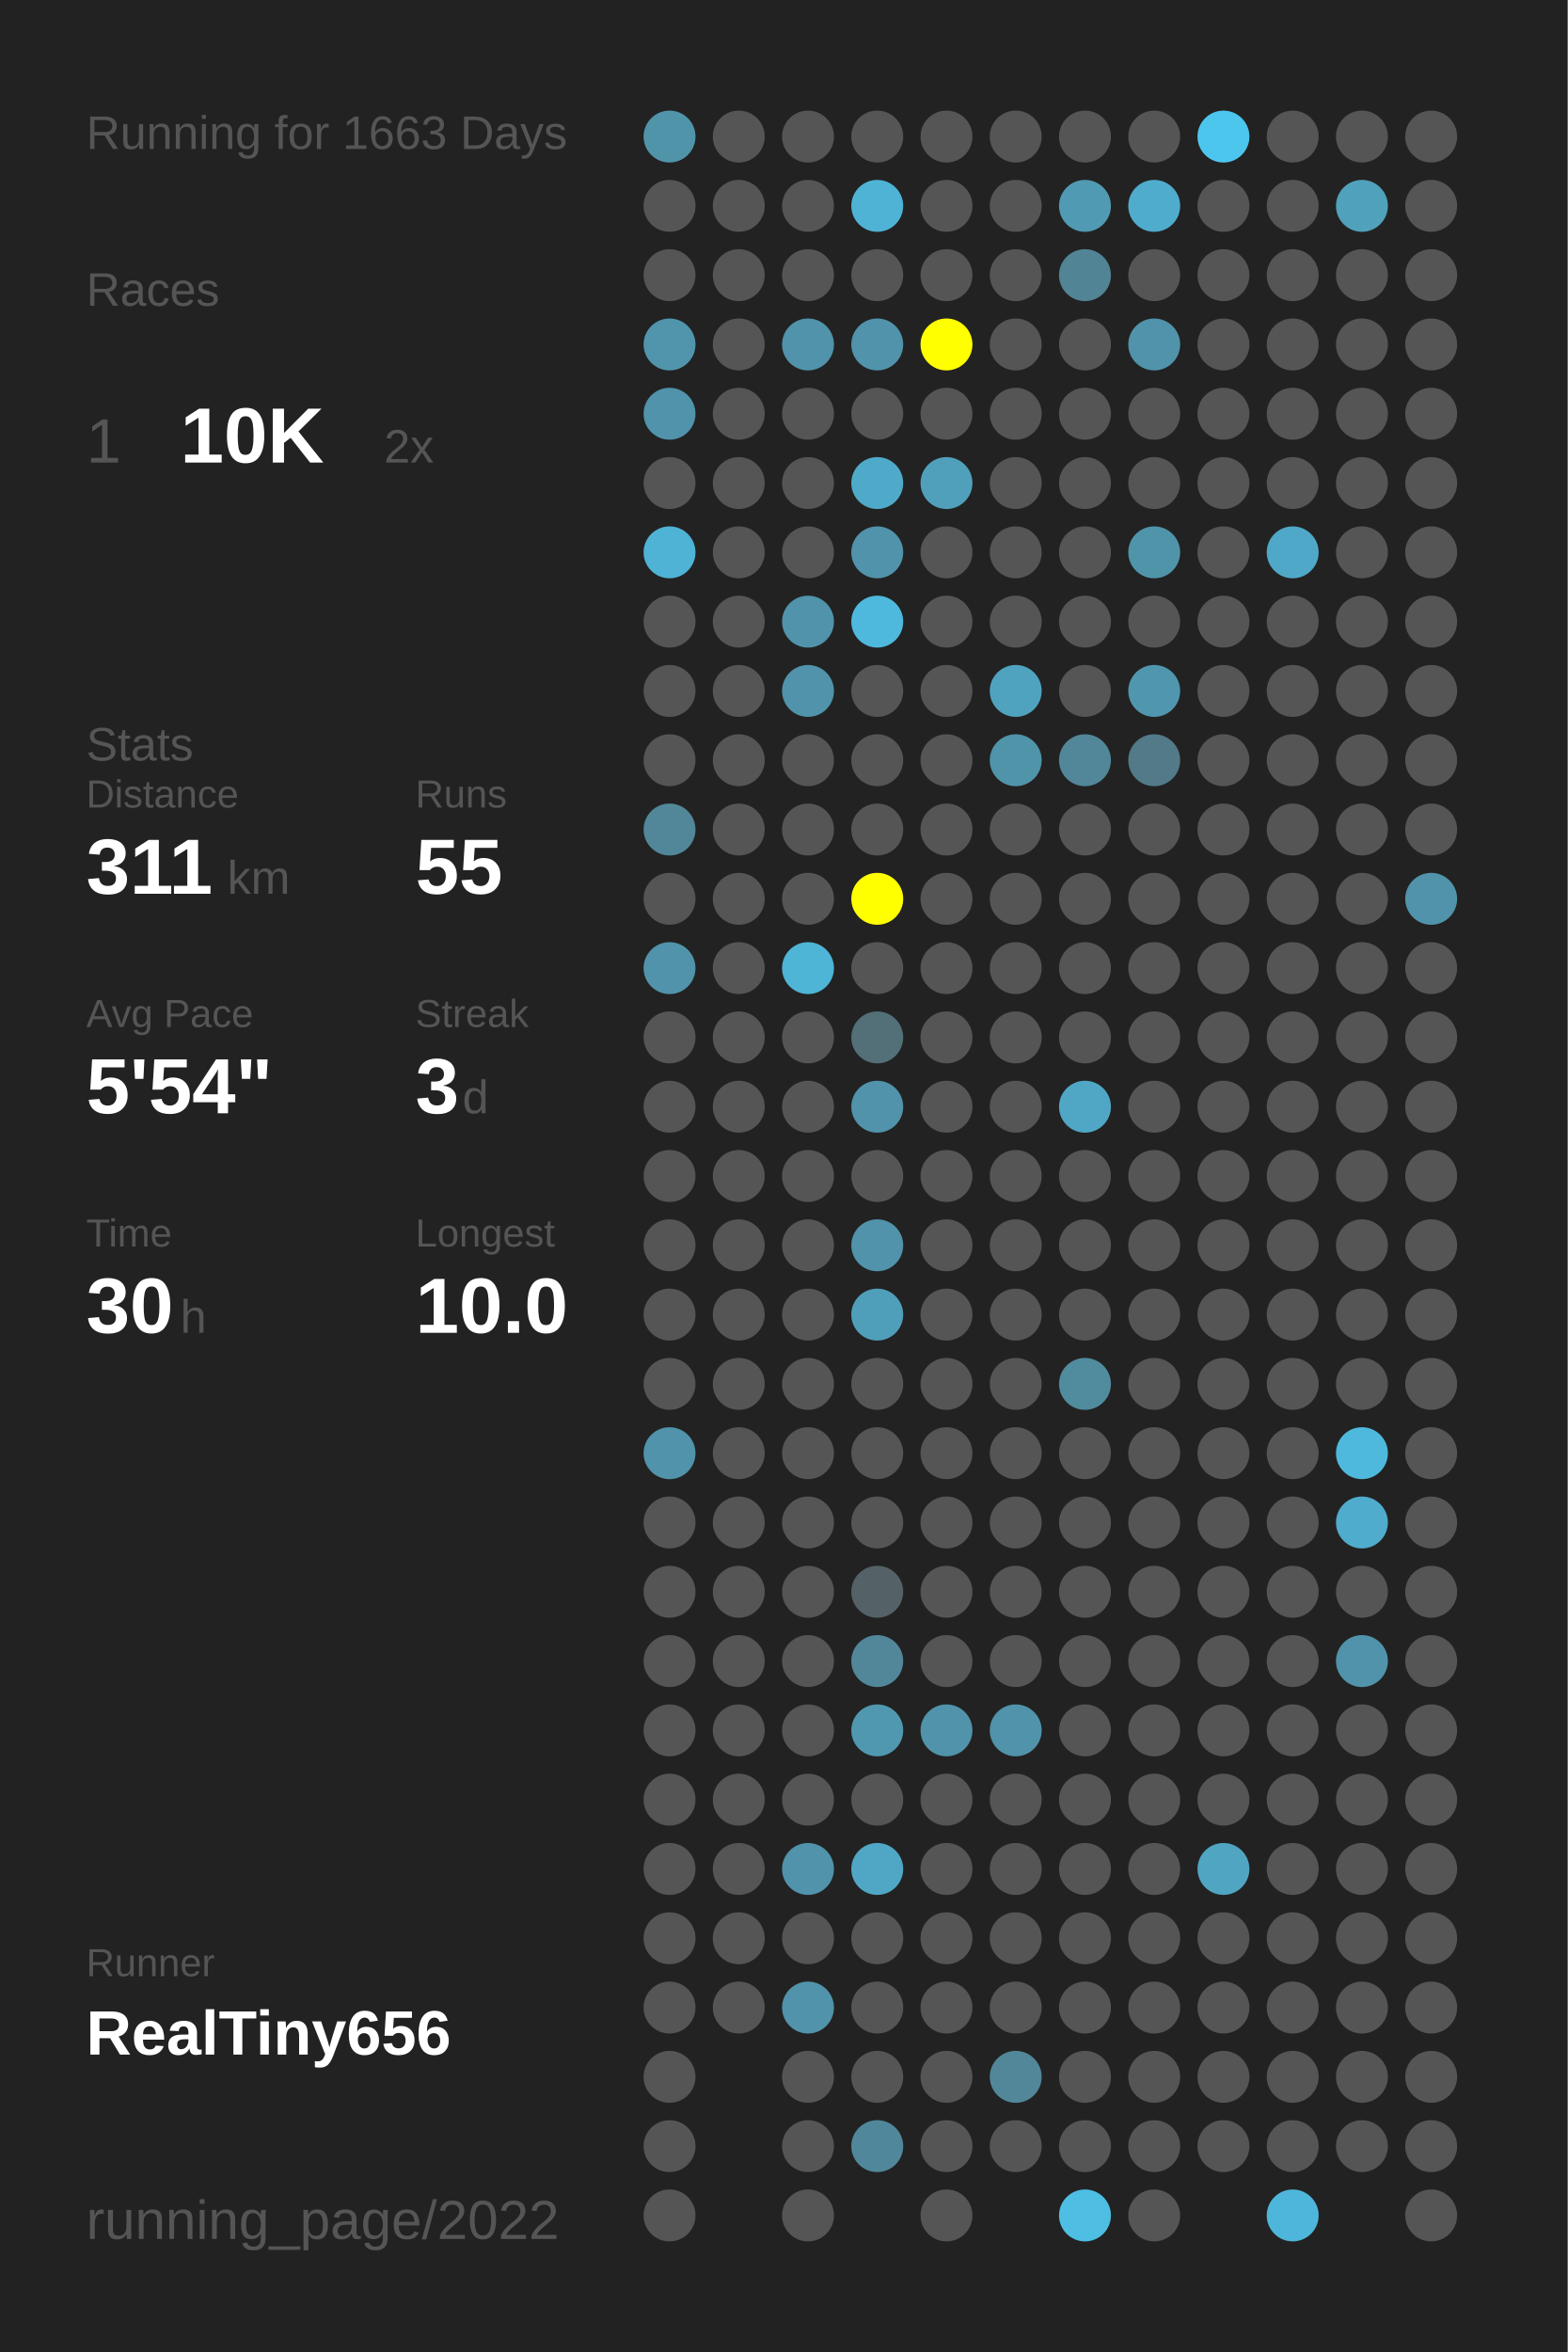
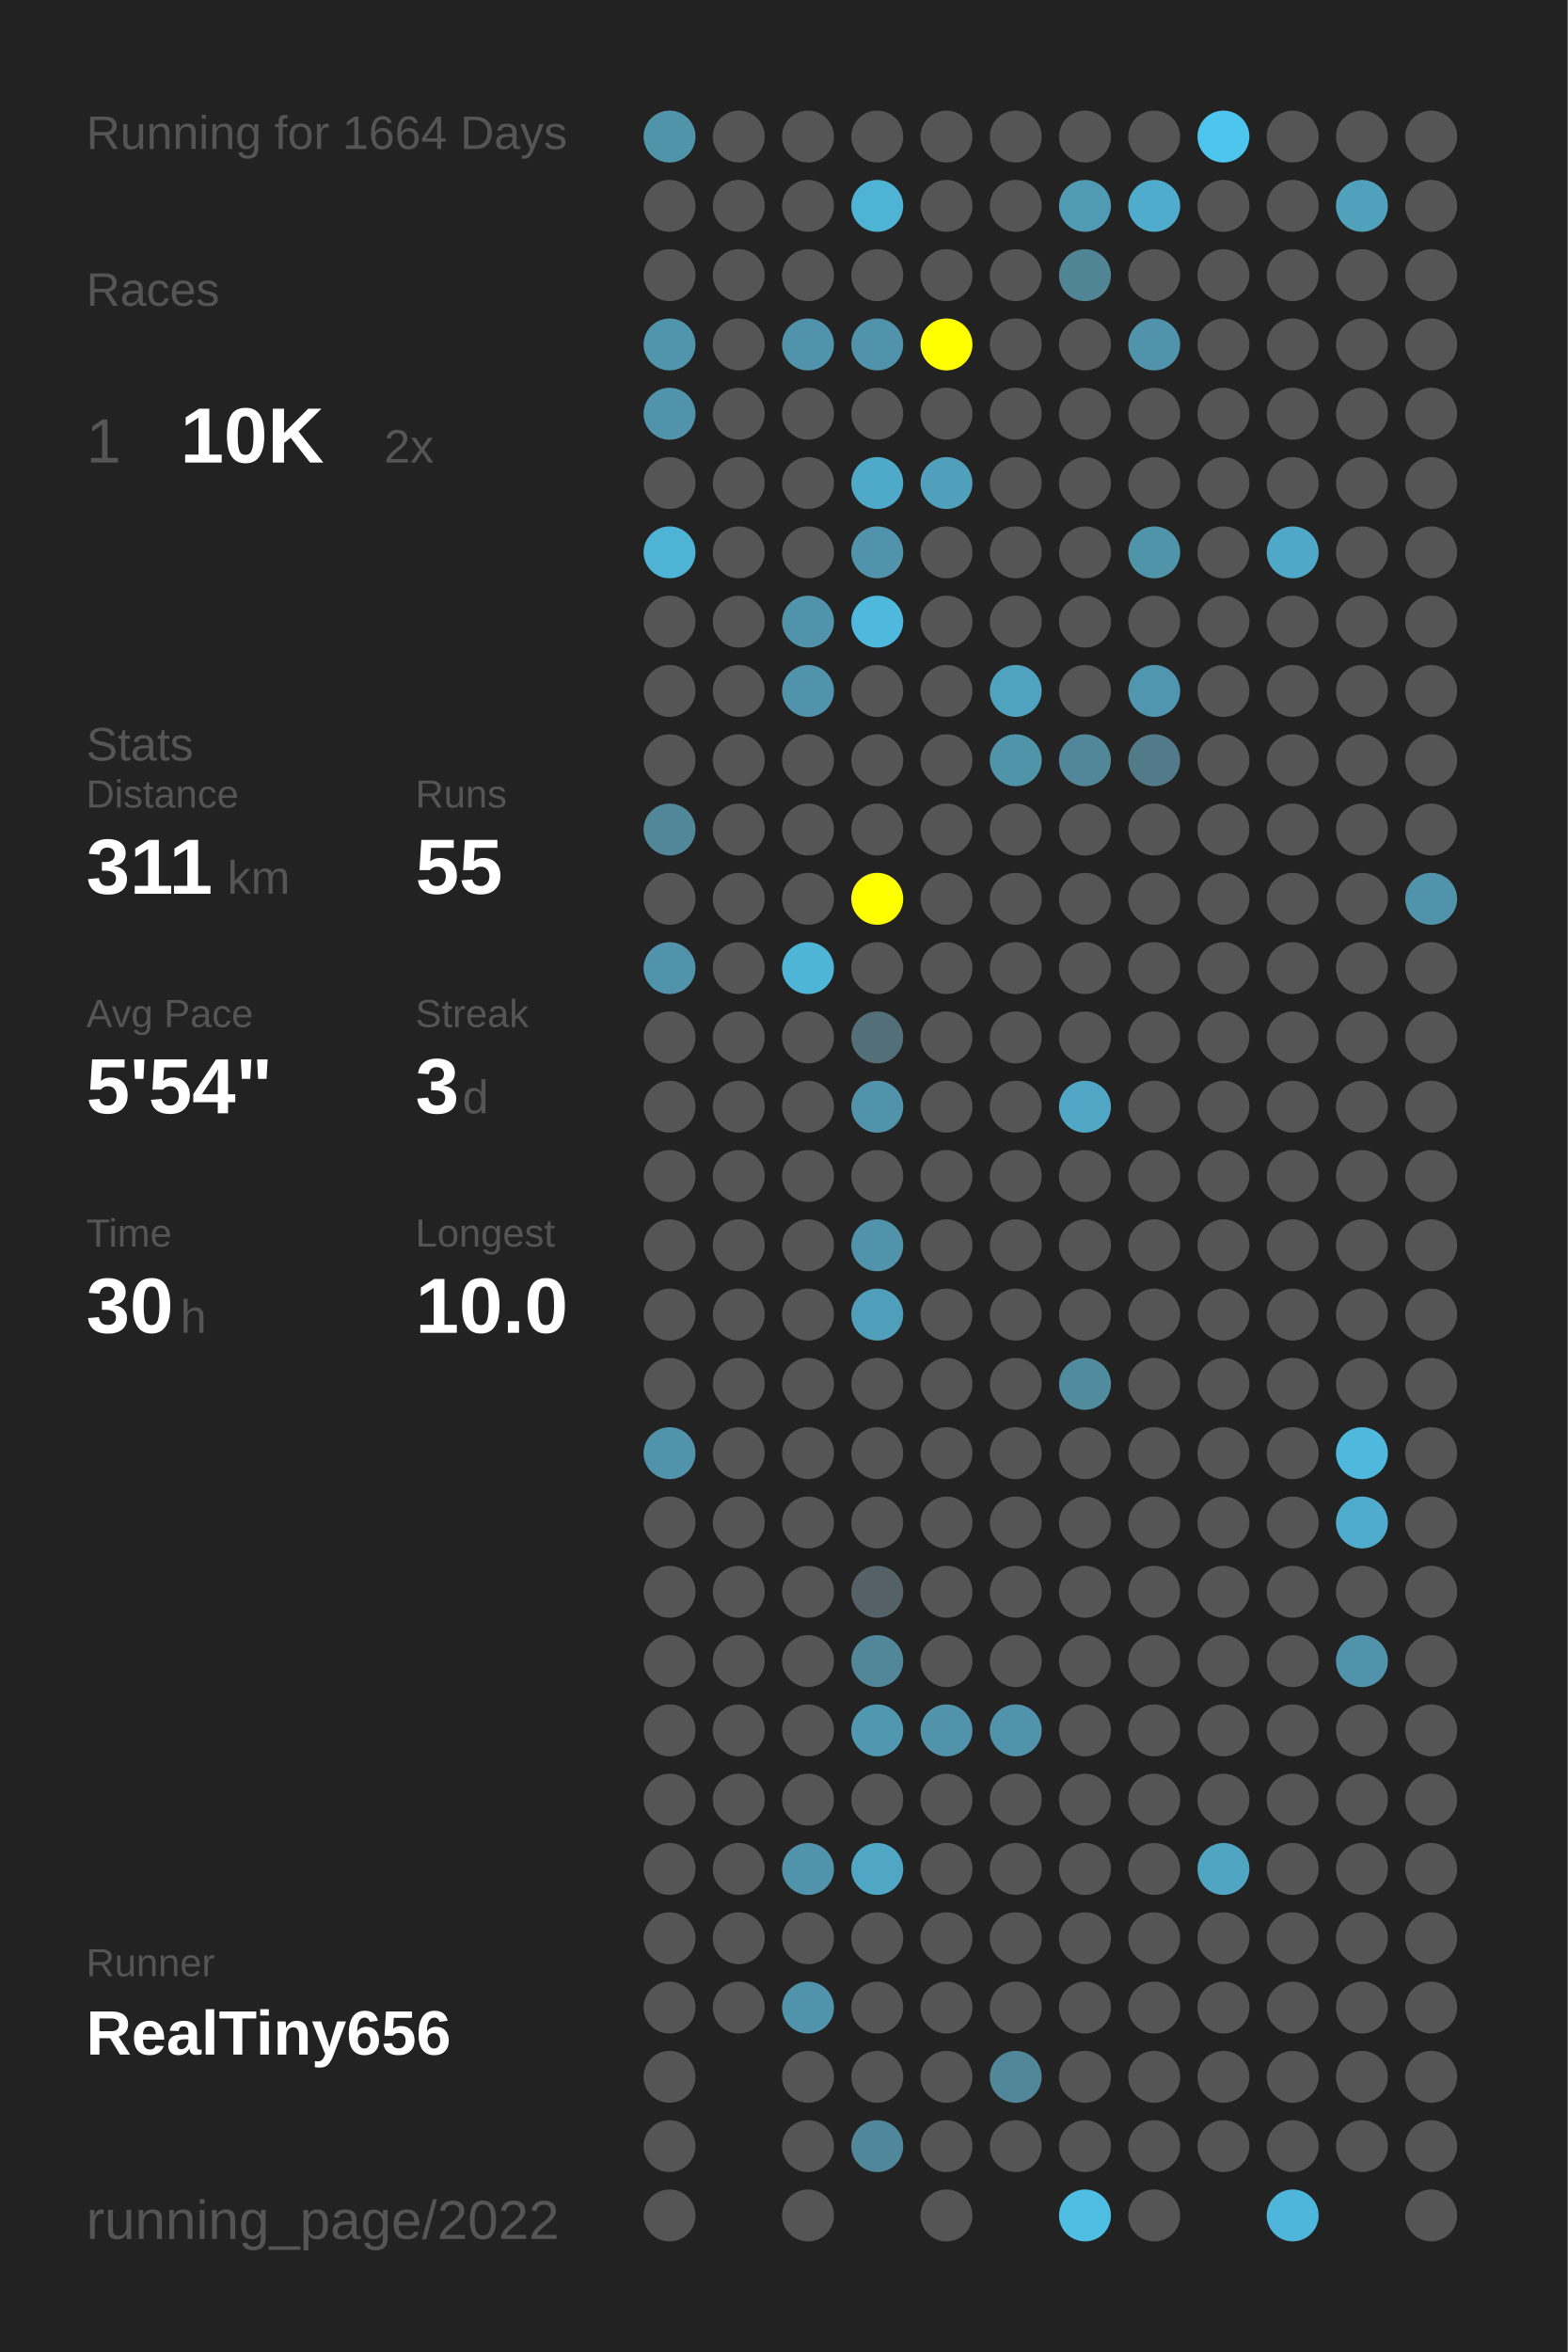
<svg xmlns="http://www.w3.org/2000/svg" baseProfile="full" height="300mm" version="1.1" viewBox="0,0,200,300" width="200mm">
  <defs />
  <rect fill="#222222" height="300" width="200" x="0" y="0" />
-   <text fill="#555555" style="font-size:6px; font-family:Arial;" x="11" y="19">Running for 1663 Days</text>
+   <text fill="#555555" style="font-size:6px; font-family:Arial;" x="11" y="19">Running for 1664 Days</text>
  <text fill="#555555" style="font-size:6px; font-family:Arial;" x="11" y="39">Races</text>
  <text fill="#555555" style="font-size:8px; font-family:Arial;" x="11" y="59">1</text>
  <text fill="#FFFFFF" style="font-size:10px; font-family:Arial; font-weight:bold;" x="23" y="59">10K</text>
  <text fill="#555555" style="font-size:6px; font-family:Arial;" x="49" y="59">2x</text>
  <text fill="#555555" style="font-size:6px; font-family:Arial;" x="11" y="97">Stats</text>
  <text fill="#555555" style="font-size:5px; font-family:Arial;" x="11" y="103">Distance</text>
  <text fill="#FFFFFF" style="font-size:10px; font-family:Arial; font-weight:bold;" x="11" y="114">311</text>
  <text fill="#555555" style="font-size:6px; font-family:Arial;" x="29" y="114">km</text>
  <text fill="#555555" style="font-size:5px; font-family:Arial;" x="53" y="103">Runs</text>
  <text fill="#FFFFFF" style="font-size:10px; font-family:Arial; font-weight:bold;" x="53" y="114">55</text>
  <text fill="#555555" style="font-size:5px; font-family:Arial;" x="11" y="131">Avg Pace</text>
  <text fill="#FFFFFF" style="font-size:10px; font-family:Arial; font-weight:bold;" x="11" y="142">5'54"</text>
  <text fill="#555555" style="font-size:5px; font-family:Arial;" x="53" y="131">Streak</text>
  <text fill="#FFFFFF" style="font-size:10px; font-family:Arial; font-weight:bold;" x="53" y="142">3</text>
  <text fill="#555555" style="font-size:6px; font-family:Arial;" x="59" y="142">d</text>
  <text fill="#555555" style="font-size:5px; font-family:Arial;" x="11" y="159">Time</text>
  <text fill="#FFFFFF" style="font-size:10px; font-family:Arial; font-weight:bold;" x="11" y="170">30</text>
  <text fill="#555555" style="font-size:6px; font-family:Arial;" x="23" y="170">h</text>
  <text fill="#555555" style="font-size:5px; font-family:Arial;" x="53" y="159">Longest</text>
  <text fill="#FFFFFF" style="font-size:10px; font-family:Arial; font-weight:bold;" x="53" y="170">10.0</text>
  <text fill="#555555" style="font-size:5px; font-family:Arial;" x="11" y="252.065">Runner</text>
  <text fill="#FFFFFF" style="font-size:8px; font-family:Arial; font-weight:bold;" x="11" y="262.065">RealTiny656</text>
  <text fill="#555555" style="font-size:7px; font-family:Arial;" x="11" y="285.581">running_page/2022</text>
  <circle cx="85.417" cy="17.419" fill="#5094aa" r="3.312" />
  <circle cx="85.417" cy="26.258" fill="#555555" r="3.312" />
  <circle cx="85.417" cy="35.097" fill="#555555" r="3.312" />
  <circle cx="85.417" cy="43.935" fill="#5095ac" r="3.312" />
  <circle cx="85.417" cy="52.774" fill="#5093aa" r="3.312" />
  <circle cx="85.417" cy="61.613" fill="#555555" r="3.312" />
  <circle cx="85.417" cy="70.452" fill="#4eb3d5" r="3.312" />
  <circle cx="85.417" cy="79.29" fill="#555555" r="3.312" />
  <circle cx="85.417" cy="88.129" fill="#555555" r="3.312" />
  <circle cx="85.417" cy="96.968" fill="#555555" r="3.312" />
  <circle cx="85.417" cy="105.806" fill="#518799" r="3.312" />
  <circle cx="85.417" cy="114.645" fill="#555555" r="3.312" />
  <circle cx="85.417" cy="123.484" fill="#5093aa" r="3.312" />
  <circle cx="85.417" cy="132.323" fill="#555555" r="3.312" />
  <circle cx="85.417" cy="141.161" fill="#555555" r="3.312" />
  <circle cx="85.417" cy="150" fill="#555555" r="3.312" />
  <circle cx="85.417" cy="158.839" fill="#555555" r="3.312" />
  <circle cx="85.417" cy="167.677" fill="#555555" r="3.312" />
  <circle cx="85.417" cy="176.516" fill="#555555" r="3.312" />
  <circle cx="85.417" cy="185.355" fill="#5093aa" r="3.312" />
  <circle cx="85.417" cy="194.194" fill="#555555" r="3.312" />
  <circle cx="85.417" cy="203.032" fill="#555555" r="3.312" />
  <circle cx="85.417" cy="211.871" fill="#555555" r="3.312" />
  <circle cx="85.417" cy="220.71" fill="#555555" r="3.312" />
  <circle cx="85.417" cy="229.548" fill="#555555" r="3.312" />
  <circle cx="85.417" cy="238.387" fill="#555555" r="3.312" />
  <circle cx="85.417" cy="247.226" fill="#555555" r="3.312" />
  <circle cx="85.417" cy="256.065" fill="#555555" r="3.312" />
  <circle cx="85.417" cy="264.903" fill="#555555" r="3.312" />
  <circle cx="85.417" cy="273.742" fill="#555555" r="3.312" />
  <circle cx="85.417" cy="282.581" fill="#555555" r="3.312" />
  <circle cx="94.25" cy="17.419" fill="#555555" r="3.312" />
  <circle cx="94.25" cy="26.258" fill="#555555" r="3.312" />
  <circle cx="94.25" cy="35.097" fill="#555555" r="3.312" />
  <circle cx="94.25" cy="43.935" fill="#555555" r="3.312" />
  <circle cx="94.25" cy="52.774" fill="#555555" r="3.312" />
  <circle cx="94.25" cy="61.613" fill="#555555" r="3.312" />
  <circle cx="94.25" cy="70.452" fill="#555555" r="3.312" />
  <circle cx="94.25" cy="79.29" fill="#555555" r="3.312" />
  <circle cx="94.25" cy="88.129" fill="#555555" r="3.312" />
  <circle cx="94.25" cy="96.968" fill="#555555" r="3.312" />
  <circle cx="94.25" cy="105.806" fill="#555555" r="3.312" />
  <circle cx="94.25" cy="114.645" fill="#555555" r="3.312" />
  <circle cx="94.25" cy="123.484" fill="#555555" r="3.312" />
  <circle cx="94.25" cy="132.323" fill="#555555" r="3.312" />
  <circle cx="94.25" cy="141.161" fill="#555555" r="3.312" />
  <circle cx="94.25" cy="150" fill="#555555" r="3.312" />
  <circle cx="94.25" cy="158.839" fill="#555555" r="3.312" />
  <circle cx="94.25" cy="167.677" fill="#555555" r="3.312" />
  <circle cx="94.25" cy="176.516" fill="#555555" r="3.312" />
  <circle cx="94.25" cy="185.355" fill="#555555" r="3.312" />
  <circle cx="94.25" cy="194.194" fill="#555555" r="3.312" />
  <circle cx="94.25" cy="203.032" fill="#555555" r="3.312" />
  <circle cx="94.25" cy="211.871" fill="#555555" r="3.312" />
  <circle cx="94.25" cy="220.71" fill="#555555" r="3.312" />
  <circle cx="94.25" cy="229.548" fill="#555555" r="3.312" />
  <circle cx="94.25" cy="238.387" fill="#555555" r="3.312" />
  <circle cx="94.25" cy="247.226" fill="#555555" r="3.312" />
  <circle cx="94.25" cy="256.065" fill="#555555" r="3.312" />
  <circle cx="103.083" cy="17.419" fill="#555555" r="3.312" />
  <circle cx="103.083" cy="26.258" fill="#555555" r="3.312" />
  <circle cx="103.083" cy="35.097" fill="#555555" r="3.312" />
  <circle cx="103.083" cy="43.935" fill="#5093aa" r="3.312" />
  <circle cx="103.083" cy="52.774" fill="#555555" r="3.312" />
  <circle cx="103.083" cy="61.613" fill="#555555" r="3.312" />
  <circle cx="103.083" cy="70.452" fill="#555555" r="3.312" />
  <circle cx="103.083" cy="79.29" fill="#5093aa" r="3.312" />
  <circle cx="103.083" cy="88.129" fill="#5093aa" r="3.312" />
  <circle cx="103.083" cy="96.968" fill="#555555" r="3.312" />
  <circle cx="103.083" cy="105.806" fill="#555555" r="3.312" />
  <circle cx="103.083" cy="114.645" fill="#555555" r="3.312" />
  <circle cx="103.083" cy="123.484" fill="#4eb5d7" r="3.312" />
  <circle cx="103.083" cy="132.323" fill="#555555" r="3.312" />
  <circle cx="103.083" cy="141.161" fill="#555555" r="3.312" />
  <circle cx="103.083" cy="150" fill="#555555" r="3.312" />
  <circle cx="103.083" cy="158.839" fill="#555555" r="3.312" />
  <circle cx="103.083" cy="167.677" fill="#555555" r="3.312" />
  <circle cx="103.083" cy="176.516" fill="#555555" r="3.312" />
  <circle cx="103.083" cy="185.355" fill="#555555" r="3.312" />
  <circle cx="103.083" cy="194.194" fill="#555555" r="3.312" />
  <circle cx="103.083" cy="203.032" fill="#555555" r="3.312" />
  <circle cx="103.083" cy="211.871" fill="#555555" r="3.312" />
  <circle cx="103.083" cy="220.71" fill="#555555" r="3.312" />
  <circle cx="103.083" cy="229.548" fill="#555555" r="3.312" />
  <circle cx="103.083" cy="238.387" fill="#5093aa" r="3.312" />
  <circle cx="103.083" cy="247.226" fill="#555555" r="3.312" />
  <circle cx="103.083" cy="256.065" fill="#5193aa" r="3.312" />
  <circle cx="103.083" cy="264.903" fill="#555555" r="3.312" />
  <circle cx="103.083" cy="273.742" fill="#555555" r="3.312" />
  <circle cx="103.083" cy="282.581" fill="#555555" r="3.312" />
  <circle cx="111.917" cy="17.419" fill="#555555" r="3.312" />
  <circle cx="111.917" cy="26.258" fill="#4eb3d5" r="3.312" />
  <circle cx="111.917" cy="35.097" fill="#555555" r="3.312" />
  <circle cx="111.917" cy="43.935" fill="#5093aa" r="3.312" />
  <circle cx="111.917" cy="52.774" fill="#555555" r="3.312" />
  <circle cx="111.917" cy="61.613" fill="#4faac9" r="3.312" />
  <circle cx="111.917" cy="70.452" fill="#5093aa" r="3.312" />
  <circle cx="111.917" cy="79.29" fill="#4eb9dd" r="3.312" />
  <circle cx="111.917" cy="88.129" fill="#555555" r="3.312" />
  <circle cx="111.917" cy="96.968" fill="#555555" r="3.312" />
  <circle cx="111.917" cy="105.806" fill="#555555" r="3.312" />
  <circle cx="111.917" cy="114.645" fill="#FFFF00" r="3.312" />
  <circle cx="111.917" cy="123.484" fill="#555555" r="3.312" />
  <circle cx="111.917" cy="132.323" fill="#536f78" r="3.312" />
  <circle cx="111.917" cy="141.161" fill="#5093aa" r="3.312" />
  <circle cx="111.917" cy="150" fill="#555555" r="3.312" />
  <circle cx="111.917" cy="158.839" fill="#5093aa" r="3.312" />
  <circle cx="111.917" cy="167.677" fill="#509fba" r="3.312" />
  <circle cx="111.917" cy="176.516" fill="#555555" r="3.312" />
  <circle cx="111.917" cy="185.355" fill="#555555" r="3.312" />
  <circle cx="111.917" cy="194.194" fill="#555555" r="3.312" />
  <circle cx="111.917" cy="203.032" fill="#546166" r="3.312" />
  <circle cx="111.917" cy="211.871" fill="#518799" r="3.312" />
  <circle cx="111.917" cy="220.71" fill="#5098b0" r="3.312" />
  <circle cx="111.917" cy="229.548" fill="#555555" r="3.312" />
  <circle cx="111.917" cy="238.387" fill="#4fa7c5" r="3.312" />
  <circle cx="111.917" cy="247.226" fill="#555555" r="3.312" />
  <circle cx="111.917" cy="256.065" fill="#555555" r="3.312" />
  <circle cx="111.917" cy="264.903" fill="#555555" r="3.312" />
  <circle cx="111.917" cy="273.742" fill="#51879a" r="3.312" />
  <circle cx="120.75" cy="17.419" fill="#555555" r="3.312" />
  <circle cx="120.75" cy="26.258" fill="#555555" r="3.312" />
  <circle cx="120.75" cy="35.097" fill="#555555" r="3.312" />
  <circle cx="120.75" cy="43.935" fill="#FFFF00" r="3.312" />
  <circle cx="120.75" cy="52.774" fill="#555555" r="3.312" />
  <circle cx="120.75" cy="61.613" fill="#50a0bb" r="3.312" />
  <circle cx="120.75" cy="70.452" fill="#555555" r="3.312" />
  <circle cx="120.75" cy="79.29" fill="#555555" r="3.312" />
  <circle cx="120.75" cy="88.129" fill="#555555" r="3.312" />
  <circle cx="120.75" cy="96.968" fill="#555555" r="3.312" />
  <circle cx="120.75" cy="105.806" fill="#555555" r="3.312" />
  <circle cx="120.75" cy="114.645" fill="#555555" r="3.312" />
  <circle cx="120.75" cy="123.484" fill="#555555" r="3.312" />
  <circle cx="120.75" cy="132.323" fill="#555555" r="3.312" />
  <circle cx="120.75" cy="141.161" fill="#555555" r="3.312" />
  <circle cx="120.75" cy="150" fill="#555555" r="3.312" />
  <circle cx="120.75" cy="158.839" fill="#555555" r="3.312" />
  <circle cx="120.75" cy="167.677" fill="#555555" r="3.312" />
  <circle cx="120.75" cy="176.516" fill="#555555" r="3.312" />
  <circle cx="120.75" cy="185.355" fill="#555555" r="3.312" />
  <circle cx="120.75" cy="194.194" fill="#555555" r="3.312" />
  <circle cx="120.75" cy="203.032" fill="#555555" r="3.312" />
  <circle cx="120.75" cy="211.871" fill="#555555" r="3.312" />
  <circle cx="120.75" cy="220.71" fill="#5093aa" r="3.312" />
  <circle cx="120.75" cy="229.548" fill="#555555" r="3.312" />
  <circle cx="120.75" cy="238.387" fill="#555555" r="3.312" />
  <circle cx="120.75" cy="247.226" fill="#555555" r="3.312" />
  <circle cx="120.75" cy="256.065" fill="#555555" r="3.312" />
  <circle cx="120.75" cy="264.903" fill="#555555" r="3.312" />
  <circle cx="120.75" cy="273.742" fill="#555555" r="3.312" />
  <circle cx="120.75" cy="282.581" fill="#555555" r="3.312" />
  <circle cx="129.583" cy="17.419" fill="#555555" r="3.312" />
  <circle cx="129.583" cy="26.258" fill="#555555" r="3.312" />
  <circle cx="129.583" cy="35.097" fill="#555555" r="3.312" />
  <circle cx="129.583" cy="43.935" fill="#555555" r="3.312" />
  <circle cx="129.583" cy="52.774" fill="#555555" r="3.312" />
  <circle cx="129.583" cy="61.613" fill="#555555" r="3.312" />
  <circle cx="129.583" cy="70.452" fill="#555555" r="3.312" />
  <circle cx="129.583" cy="79.29" fill="#555555" r="3.312" />
  <circle cx="129.583" cy="88.129" fill="#4fa3bf" r="3.312" />
  <circle cx="129.583" cy="96.968" fill="#5094aa" r="3.312" />
  <circle cx="129.583" cy="105.806" fill="#555555" r="3.312" />
  <circle cx="129.583" cy="114.645" fill="#555555" r="3.312" />
  <circle cx="129.583" cy="123.484" fill="#555555" r="3.312" />
  <circle cx="129.583" cy="132.323" fill="#555555" r="3.312" />
  <circle cx="129.583" cy="141.161" fill="#555555" r="3.312" />
  <circle cx="129.583" cy="150" fill="#555555" r="3.312" />
  <circle cx="129.583" cy="158.839" fill="#555555" r="3.312" />
  <circle cx="129.583" cy="167.677" fill="#555555" r="3.312" />
  <circle cx="129.583" cy="176.516" fill="#555555" r="3.312" />
  <circle cx="129.583" cy="185.355" fill="#555555" r="3.312" />
  <circle cx="129.583" cy="194.194" fill="#555555" r="3.312" />
  <circle cx="129.583" cy="203.032" fill="#555555" r="3.312" />
  <circle cx="129.583" cy="211.871" fill="#555555" r="3.312" />
  <circle cx="129.583" cy="220.71" fill="#5093aa" r="3.312" />
  <circle cx="129.583" cy="229.548" fill="#555555" r="3.312" />
  <circle cx="129.583" cy="238.387" fill="#555555" r="3.312" />
  <circle cx="129.583" cy="247.226" fill="#555555" r="3.312" />
  <circle cx="129.583" cy="256.065" fill="#555555" r="3.312" />
  <circle cx="129.583" cy="264.903" fill="#518799" r="3.312" />
  <circle cx="129.583" cy="273.742" fill="#555555" r="3.312" />
  <circle cx="138.417" cy="17.419" fill="#555555" r="3.312" />
  <circle cx="138.417" cy="26.258" fill="#509ab3" r="3.312" />
  <circle cx="138.417" cy="35.097" fill="#518495" r="3.312" />
  <circle cx="138.417" cy="43.935" fill="#555555" r="3.312" />
  <circle cx="138.417" cy="52.774" fill="#555555" r="3.312" />
  <circle cx="138.417" cy="61.613" fill="#555555" r="3.312" />
  <circle cx="138.417" cy="70.452" fill="#555555" r="3.312" />
  <circle cx="138.417" cy="79.29" fill="#555555" r="3.312" />
  <circle cx="138.417" cy="88.129" fill="#555555" r="3.312" />
  <circle cx="138.417" cy="96.968" fill="#518799" r="3.312" />
  <circle cx="138.417" cy="105.806" fill="#555555" r="3.312" />
  <circle cx="138.417" cy="114.645" fill="#555555" r="3.312" />
  <circle cx="138.417" cy="123.484" fill="#555555" r="3.312" />
  <circle cx="138.417" cy="132.323" fill="#555555" r="3.312" />
  <circle cx="138.417" cy="141.161" fill="#4fa7c5" r="3.312" />
  <circle cx="138.417" cy="150" fill="#555555" r="3.312" />
  <circle cx="138.417" cy="158.839" fill="#555555" r="3.312" />
  <circle cx="138.417" cy="167.677" fill="#555555" r="3.312" />
  <circle cx="138.417" cy="176.516" fill="#518b9e" r="3.312" />
  <circle cx="138.417" cy="185.355" fill="#555555" r="3.312" />
  <circle cx="138.417" cy="194.194" fill="#555555" r="3.312" />
  <circle cx="138.417" cy="203.032" fill="#555555" r="3.312" />
  <circle cx="138.417" cy="211.871" fill="#555555" r="3.312" />
  <circle cx="138.417" cy="220.71" fill="#555555" r="3.312" />
  <circle cx="138.417" cy="229.548" fill="#555555" r="3.312" />
  <circle cx="138.417" cy="238.387" fill="#555555" r="3.312" />
  <circle cx="138.417" cy="247.226" fill="#555555" r="3.312" />
  <circle cx="138.417" cy="256.065" fill="#555555" r="3.312" />
  <circle cx="138.417" cy="264.903" fill="#555555" r="3.312" />
  <circle cx="138.417" cy="273.742" fill="#555555" r="3.312" />
  <circle cx="138.417" cy="282.581" fill="#4ebee3" r="3.312" />
  <circle cx="147.25" cy="17.419" fill="#555555" r="3.312" />
  <circle cx="147.25" cy="26.258" fill="#4faccc" r="3.312" />
  <circle cx="147.25" cy="35.097" fill="#555555" r="3.312" />
  <circle cx="147.25" cy="43.935" fill="#5093aa" r="3.312" />
  <circle cx="147.25" cy="52.774" fill="#555555" r="3.312" />
  <circle cx="147.25" cy="61.613" fill="#555555" r="3.312" />
  <circle cx="147.25" cy="70.452" fill="#5094aa" r="3.312" />
  <circle cx="147.25" cy="79.29" fill="#555555" r="3.312" />
  <circle cx="147.25" cy="88.129" fill="#5096ae" r="3.312" />
  <circle cx="147.25" cy="96.968" fill="#527a88" r="3.312" />
  <circle cx="147.25" cy="105.806" fill="#555555" r="3.312" />
  <circle cx="147.25" cy="114.645" fill="#555555" r="3.312" />
  <circle cx="147.25" cy="123.484" fill="#555555" r="3.312" />
  <circle cx="147.25" cy="132.323" fill="#555555" r="3.312" />
  <circle cx="147.25" cy="141.161" fill="#555555" r="3.312" />
  <circle cx="147.25" cy="150" fill="#555555" r="3.312" />
  <circle cx="147.25" cy="158.839" fill="#555555" r="3.312" />
  <circle cx="147.25" cy="167.677" fill="#555555" r="3.312" />
  <circle cx="147.25" cy="176.516" fill="#555555" r="3.312" />
  <circle cx="147.25" cy="185.355" fill="#555555" r="3.312" />
  <circle cx="147.25" cy="194.194" fill="#555555" r="3.312" />
  <circle cx="147.25" cy="203.032" fill="#555555" r="3.312" />
  <circle cx="147.25" cy="211.871" fill="#555555" r="3.312" />
  <circle cx="147.25" cy="220.71" fill="#555555" r="3.312" />
  <circle cx="147.25" cy="229.548" fill="#555555" r="3.312" />
  <circle cx="147.25" cy="238.387" fill="#555555" r="3.312" />
  <circle cx="147.25" cy="247.226" fill="#555555" r="3.312" />
  <circle cx="147.25" cy="256.065" fill="#555555" r="3.312" />
  <circle cx="147.25" cy="264.903" fill="#555555" r="3.312" />
  <circle cx="147.25" cy="273.742" fill="#555555" r="3.312" />
  <circle cx="147.25" cy="282.581" fill="#555555" r="3.312" />
  <circle cx="156.083" cy="17.419" fill="#4dc6ee" r="3.312" />
  <circle cx="156.083" cy="26.258" fill="#555555" r="3.312" />
  <circle cx="156.083" cy="35.097" fill="#555555" r="3.312" />
  <circle cx="156.083" cy="43.935" fill="#555555" r="3.312" />
  <circle cx="156.083" cy="52.774" fill="#555555" r="3.312" />
  <circle cx="156.083" cy="61.613" fill="#555555" r="3.312" />
  <circle cx="156.083" cy="70.452" fill="#555555" r="3.312" />
  <circle cx="156.083" cy="79.29" fill="#555555" r="3.312" />
  <circle cx="156.083" cy="88.129" fill="#555555" r="3.312" />
  <circle cx="156.083" cy="96.968" fill="#555555" r="3.312" />
  <circle cx="156.083" cy="105.806" fill="#555555" r="3.312" />
  <circle cx="156.083" cy="114.645" fill="#555555" r="3.312" />
  <circle cx="156.083" cy="123.484" fill="#555555" r="3.312" />
  <circle cx="156.083" cy="132.323" fill="#555555" r="3.312" />
  <circle cx="156.083" cy="141.161" fill="#555555" r="3.312" />
  <circle cx="156.083" cy="150" fill="#555555" r="3.312" />
  <circle cx="156.083" cy="158.839" fill="#555555" r="3.312" />
  <circle cx="156.083" cy="167.677" fill="#555555" r="3.312" />
  <circle cx="156.083" cy="176.516" fill="#555555" r="3.312" />
  <circle cx="156.083" cy="185.355" fill="#555555" r="3.312" />
  <circle cx="156.083" cy="194.194" fill="#555555" r="3.312" />
  <circle cx="156.083" cy="203.032" fill="#555555" r="3.312" />
  <circle cx="156.083" cy="211.871" fill="#555555" r="3.312" />
  <circle cx="156.083" cy="220.71" fill="#555555" r="3.312" />
  <circle cx="156.083" cy="229.548" fill="#555555" r="3.312" />
  <circle cx="156.083" cy="238.387" fill="#4fa5c2" r="3.312" />
  <circle cx="156.083" cy="247.226" fill="#555555" r="3.312" />
  <circle cx="156.083" cy="256.065" fill="#555555" r="3.312" />
  <circle cx="156.083" cy="264.903" fill="#555555" r="3.312" />
  <circle cx="156.083" cy="273.742" fill="#555555" r="3.312" />
  <circle cx="164.917" cy="17.419" fill="#555555" r="3.312" />
  <circle cx="164.917" cy="26.258" fill="#555555" r="3.312" />
  <circle cx="164.917" cy="35.097" fill="#555555" r="3.312" />
  <circle cx="164.917" cy="43.935" fill="#555555" r="3.312" />
  <circle cx="164.917" cy="52.774" fill="#555555" r="3.312" />
  <circle cx="164.917" cy="61.613" fill="#555555" r="3.312" />
  <circle cx="164.917" cy="70.452" fill="#4fa8c7" r="3.312" />
  <circle cx="164.917" cy="79.29" fill="#555555" r="3.312" />
  <circle cx="164.917" cy="88.129" fill="#555555" r="3.312" />
  <circle cx="164.917" cy="96.968" fill="#555555" r="3.312" />
  <circle cx="164.917" cy="105.806" fill="#555555" r="3.312" />
  <circle cx="164.917" cy="114.645" fill="#555555" r="3.312" />
  <circle cx="164.917" cy="123.484" fill="#555555" r="3.312" />
  <circle cx="164.917" cy="132.323" fill="#555555" r="3.312" />
  <circle cx="164.917" cy="141.161" fill="#555555" r="3.312" />
  <circle cx="164.917" cy="150" fill="#555555" r="3.312" />
  <circle cx="164.917" cy="158.839" fill="#555555" r="3.312" />
  <circle cx="164.917" cy="167.677" fill="#555555" r="3.312" />
  <circle cx="164.917" cy="176.516" fill="#555555" r="3.312" />
  <circle cx="164.917" cy="185.355" fill="#555555" r="3.312" />
  <circle cx="164.917" cy="194.194" fill="#555555" r="3.312" />
  <circle cx="164.917" cy="203.032" fill="#555555" r="3.312" />
  <circle cx="164.917" cy="211.871" fill="#555555" r="3.312" />
  <circle cx="164.917" cy="220.71" fill="#555555" r="3.312" />
  <circle cx="164.917" cy="229.548" fill="#555555" r="3.312" />
  <circle cx="164.917" cy="238.387" fill="#555555" r="3.312" />
  <circle cx="164.917" cy="247.226" fill="#555555" r="3.312" />
  <circle cx="164.917" cy="256.065" fill="#555555" r="3.312" />
  <circle cx="164.917" cy="264.903" fill="#555555" r="3.312" />
  <circle cx="164.917" cy="273.742" fill="#555555" r="3.312" />
  <circle cx="164.917" cy="282.581" fill="#4eb6da" r="3.312" />
  <circle cx="173.75" cy="17.419" fill="#555555" r="3.312" />
  <circle cx="173.75" cy="26.258" fill="#50a1bc" r="3.312" />
  <circle cx="173.75" cy="35.097" fill="#555555" r="3.312" />
  <circle cx="173.75" cy="43.935" fill="#555555" r="3.312" />
  <circle cx="173.75" cy="52.774" fill="#555555" r="3.312" />
  <circle cx="173.75" cy="61.613" fill="#555555" r="3.312" />
  <circle cx="173.75" cy="70.452" fill="#555555" r="3.312" />
  <circle cx="173.75" cy="79.29" fill="#555555" r="3.312" />
  <circle cx="173.75" cy="88.129" fill="#555555" r="3.312" />
  <circle cx="173.75" cy="96.968" fill="#555555" r="3.312" />
  <circle cx="173.75" cy="105.806" fill="#555555" r="3.312" />
  <circle cx="173.75" cy="114.645" fill="#555555" r="3.312" />
  <circle cx="173.75" cy="123.484" fill="#555555" r="3.312" />
  <circle cx="173.75" cy="132.323" fill="#555555" r="3.312" />
  <circle cx="173.75" cy="141.161" fill="#555555" r="3.312" />
  <circle cx="173.75" cy="150" fill="#555555" r="3.312" />
  <circle cx="173.75" cy="158.839" fill="#555555" r="3.312" />
  <circle cx="173.75" cy="167.677" fill="#555555" r="3.312" />
  <circle cx="173.75" cy="176.516" fill="#555555" r="3.312" />
  <circle cx="173.75" cy="185.355" fill="#4eb9dd" r="3.312" />
  <circle cx="173.75" cy="194.194" fill="#4faccc" r="3.312" />
  <circle cx="173.75" cy="203.032" fill="#555555" r="3.312" />
  <circle cx="173.75" cy="211.871" fill="#5093aa" r="3.312" />
  <circle cx="173.75" cy="220.71" fill="#555555" r="3.312" />
  <circle cx="173.75" cy="229.548" fill="#555555" r="3.312" />
  <circle cx="173.75" cy="238.387" fill="#555555" r="3.312" />
  <circle cx="173.75" cy="247.226" fill="#555555" r="3.312" />
  <circle cx="173.75" cy="256.065" fill="#555555" r="3.312" />
  <circle cx="173.75" cy="264.903" fill="#555555" r="3.312" />
  <circle cx="173.75" cy="273.742" fill="#555555" r="3.312" />
  <circle cx="182.583" cy="17.419" fill="#555555" r="3.312" />
  <circle cx="182.583" cy="26.258" fill="#555555" r="3.312" />
  <circle cx="182.583" cy="35.097" fill="#555555" r="3.312" />
  <circle cx="182.583" cy="43.935" fill="#555555" r="3.312" />
  <circle cx="182.583" cy="52.774" fill="#555555" r="3.312" />
  <circle cx="182.583" cy="61.613" fill="#555555" r="3.312" />
  <circle cx="182.583" cy="70.452" fill="#555555" r="3.312" />
  <circle cx="182.583" cy="79.29" fill="#555555" r="3.312" />
  <circle cx="182.583" cy="88.129" fill="#555555" r="3.312" />
  <circle cx="182.583" cy="96.968" fill="#555555" r="3.312" />
  <circle cx="182.583" cy="105.806" fill="#555555" r="3.312" />
  <circle cx="182.583" cy="114.645" fill="#5093aa" r="3.312" />
  <circle cx="182.583" cy="123.484" fill="#555555" r="3.312" />
  <circle cx="182.583" cy="132.323" fill="#555555" r="3.312" />
  <circle cx="182.583" cy="141.161" fill="#555555" r="3.312" />
  <circle cx="182.583" cy="150" fill="#555555" r="3.312" />
  <circle cx="182.583" cy="158.839" fill="#555555" r="3.312" />
  <circle cx="182.583" cy="167.677" fill="#555555" r="3.312" />
  <circle cx="182.583" cy="176.516" fill="#555555" r="3.312" />
  <circle cx="182.583" cy="185.355" fill="#555555" r="3.312" />
  <circle cx="182.583" cy="194.194" fill="#555555" r="3.312" />
  <circle cx="182.583" cy="203.032" fill="#555555" r="3.312" />
  <circle cx="182.583" cy="211.871" fill="#555555" r="3.312" />
  <circle cx="182.583" cy="220.71" fill="#555555" r="3.312" />
  <circle cx="182.583" cy="229.548" fill="#555555" r="3.312" />
  <circle cx="182.583" cy="238.387" fill="#555555" r="3.312" />
  <circle cx="182.583" cy="247.226" fill="#555555" r="3.312" />
  <circle cx="182.583" cy="256.065" fill="#555555" r="3.312" />
  <circle cx="182.583" cy="264.903" fill="#555555" r="3.312" />
  <circle cx="182.583" cy="273.742" fill="#555555" r="3.312" />
  <circle cx="182.583" cy="282.581" fill="#555555" r="3.312" />
</svg>
